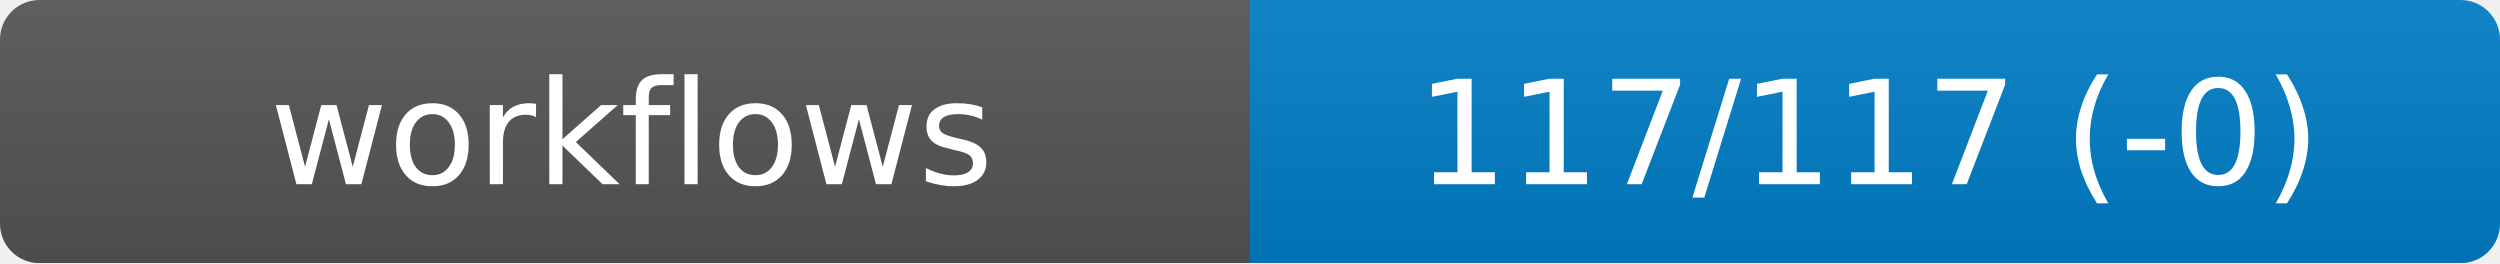
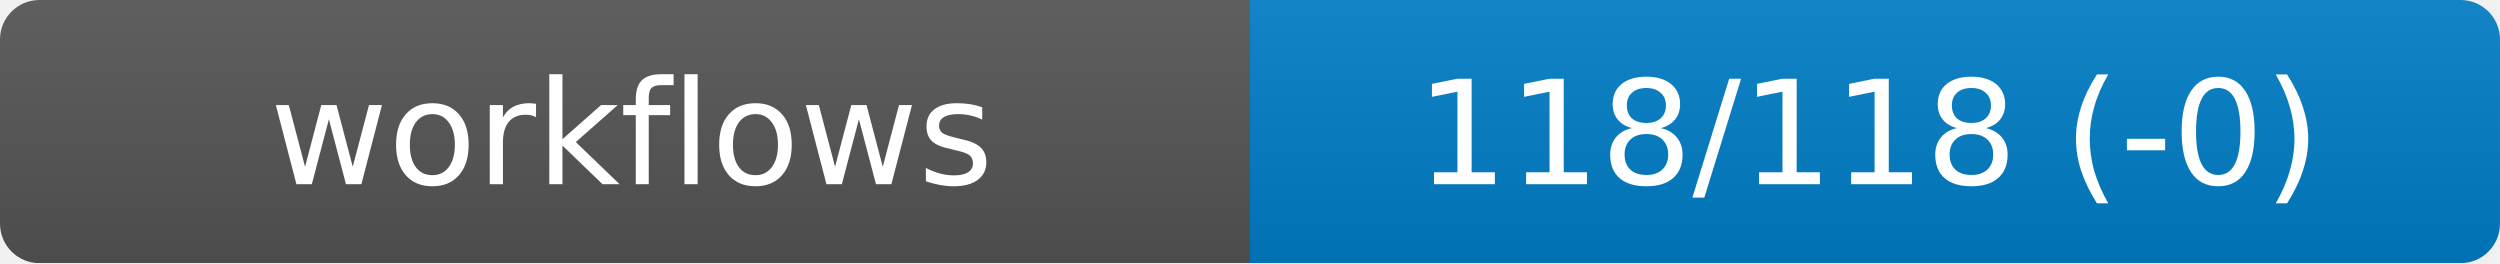
<svg xmlns="http://www.w3.org/2000/svg" width="190" height="20" role="img" aria-label="workflows">
  <linearGradient id="s" x2="0" y2="100%">
    <stop offset="0" stop-color="#bbb" stop-opacity=".1" />
    <stop offset="1" stop-opacity=".1" />
  </linearGradient>
  <mask id="m">
    <rect width="190" height="20" rx="3" fill="#fff" />
  </mask>
  <g mask="url(#m)">
    <rect width="95" height="20" fill="#555" />
    <rect x="95" width="95" height="20" fill="#007ec6" />
    <rect width="190" height="20" fill="url(#s)" />
  </g>
  <g fill="#fff" text-anchor="middle" font-family="DejaVu Sans,Verdana,Geneva,sans-serif" font-size="11">
    <text x="48" y="14">workflows</text>
-     <text id="val" x="142" y="14">117/117 (-0)</text>
+     <text id="val" x="142" y="14">118/118 (-0)</text>
  </g>
</svg>
